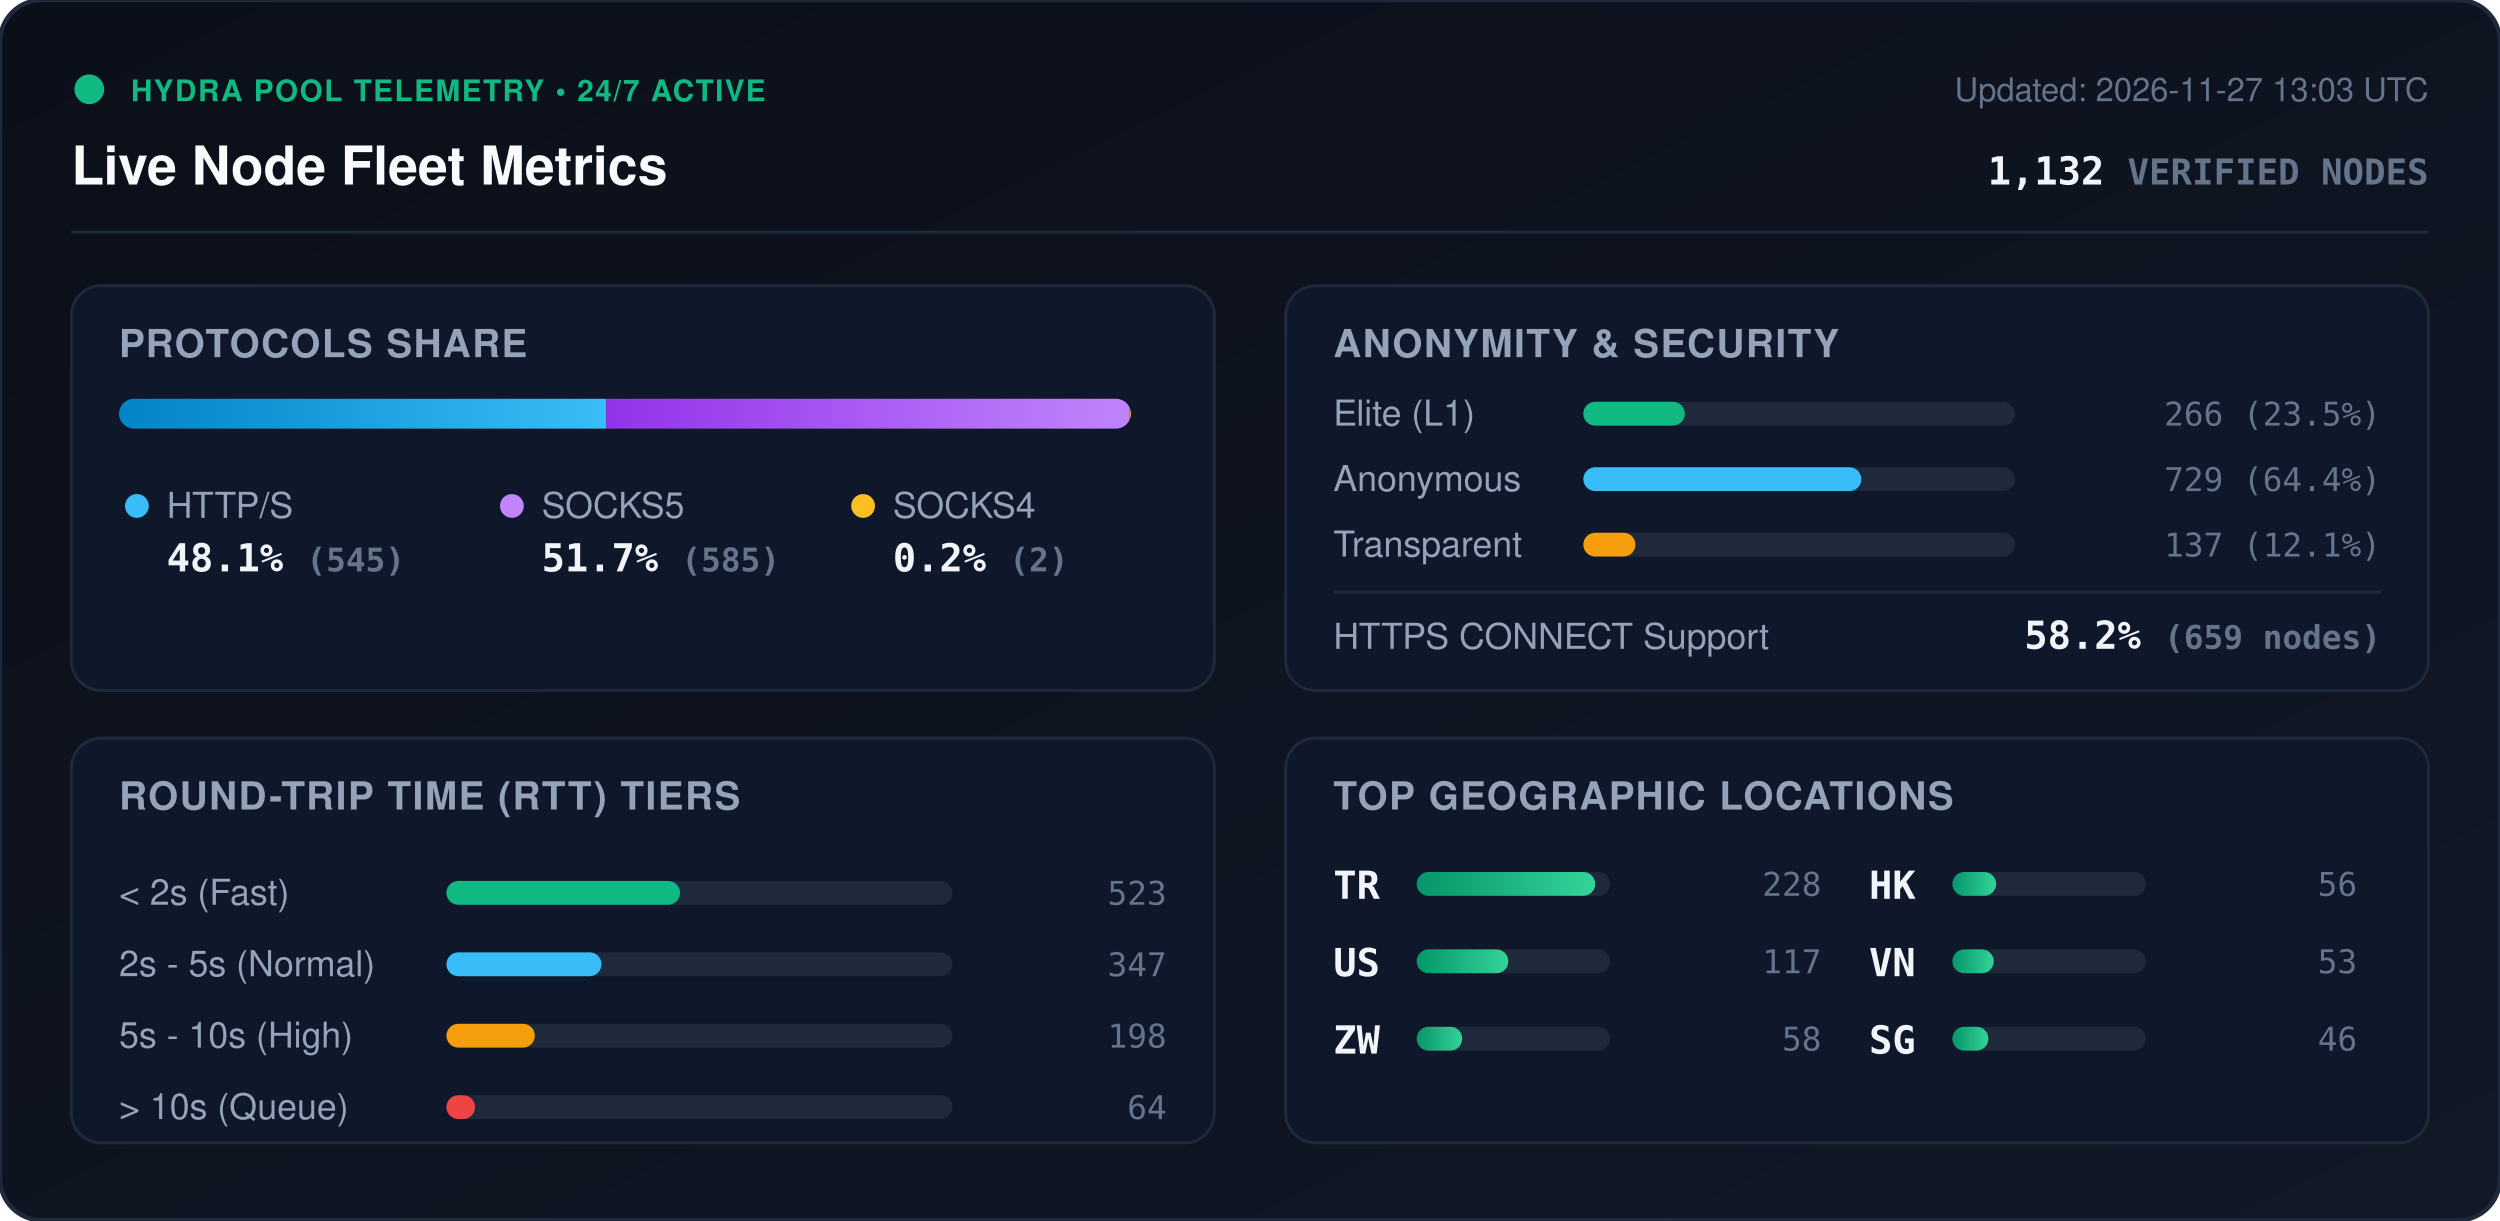
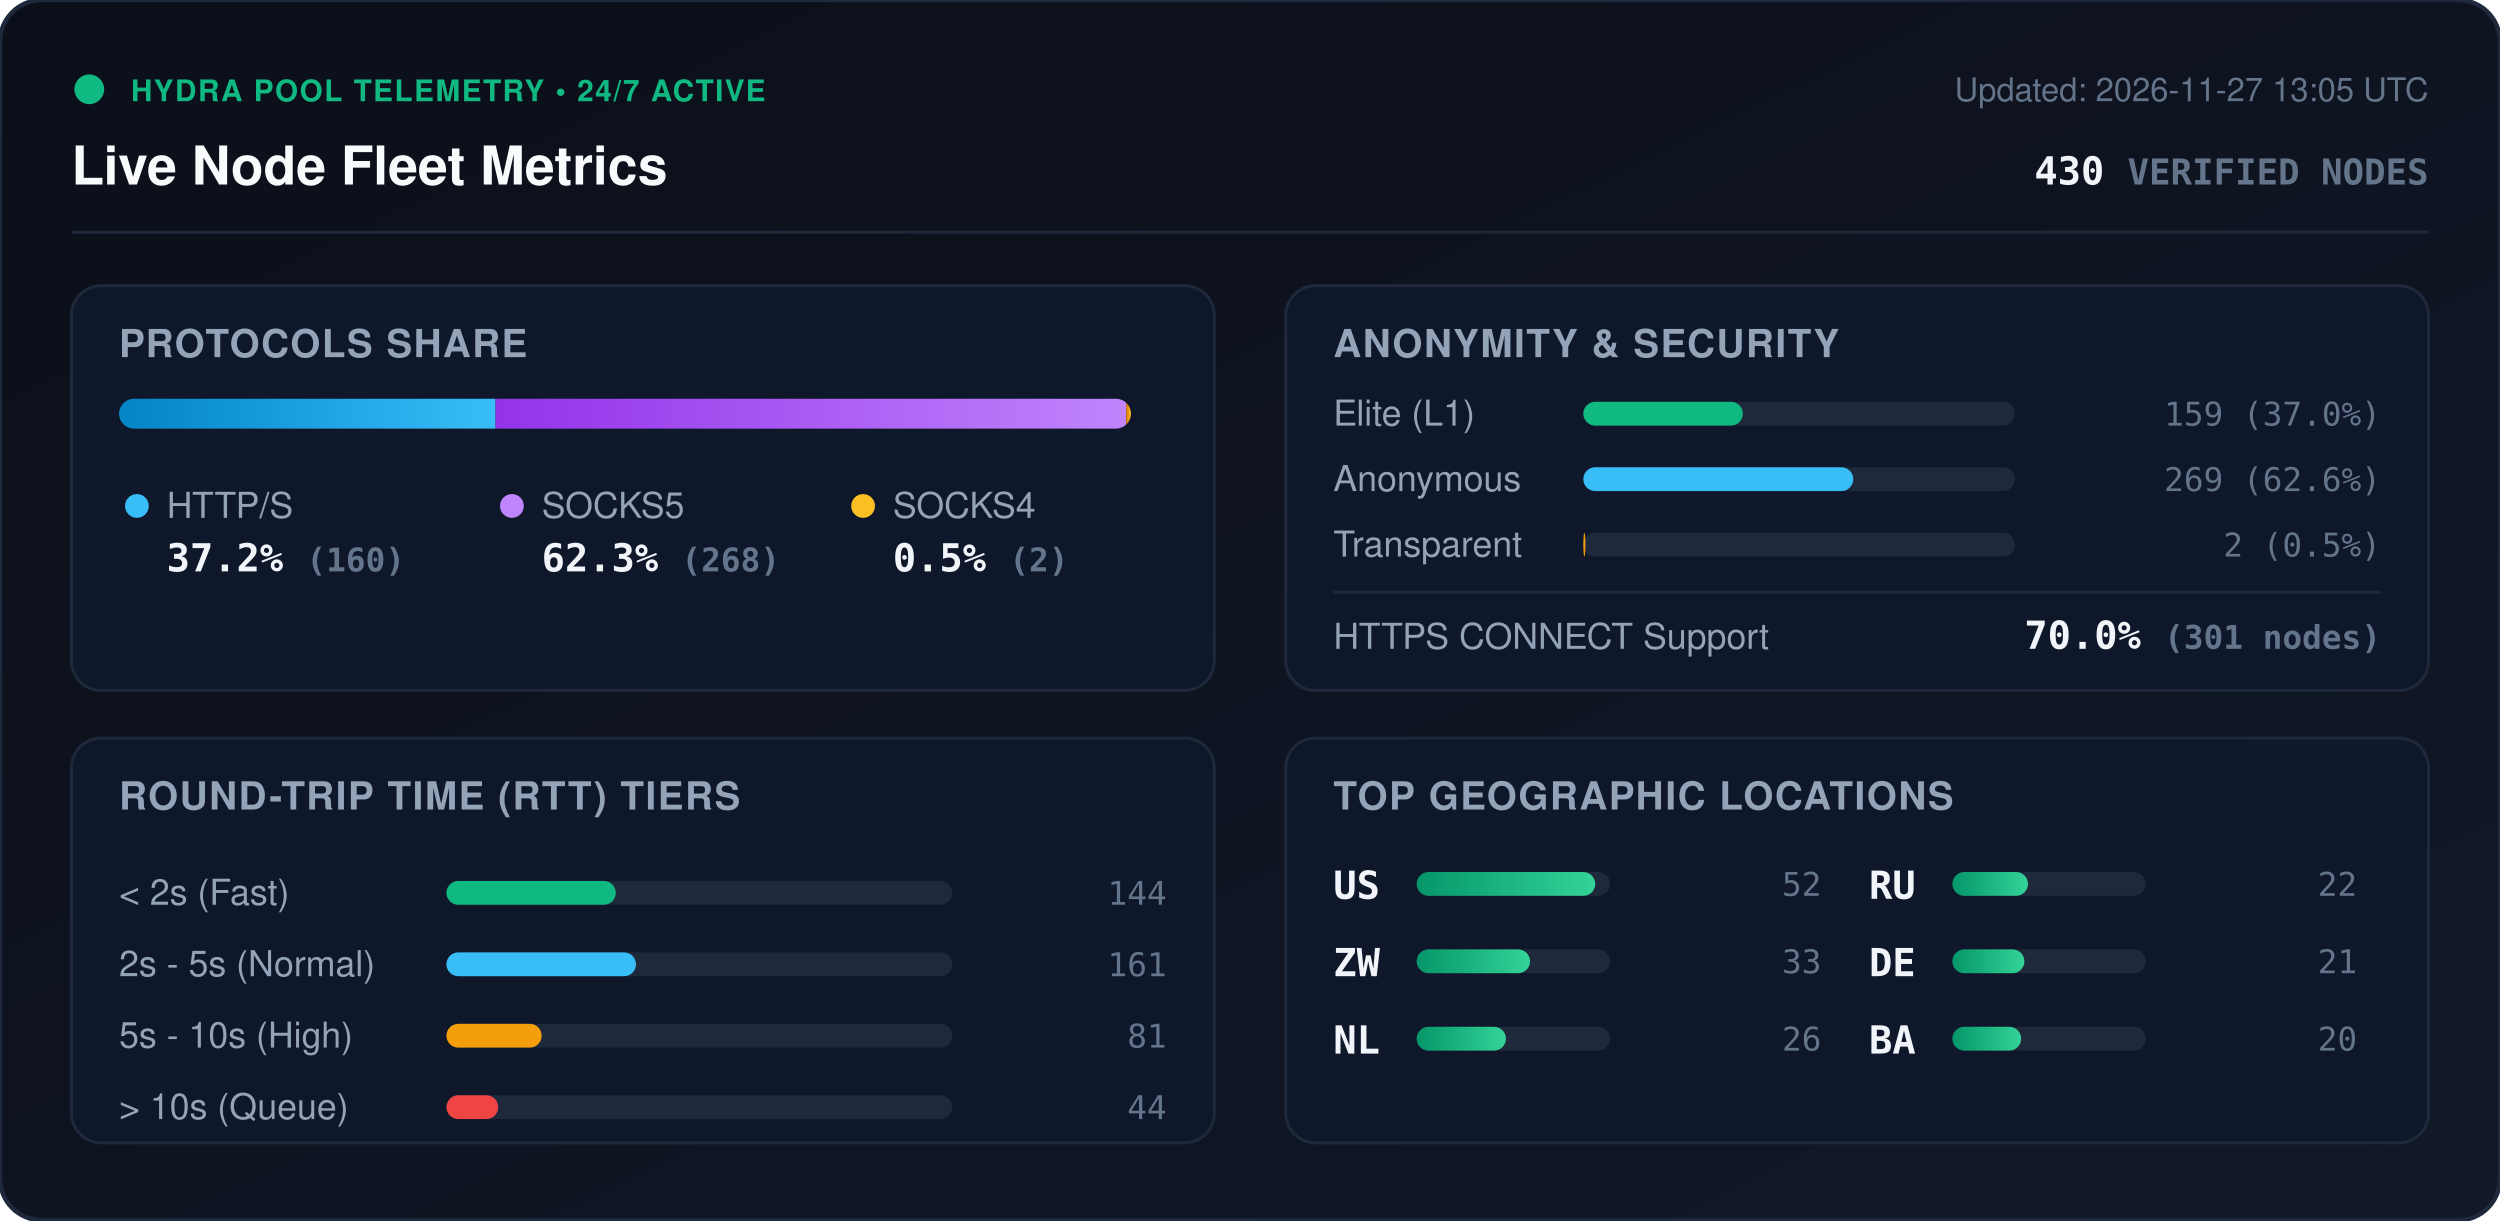
<svg xmlns="http://www.w3.org/2000/svg" viewBox="0 0 840 410" width="840" height="410" style="max-width: 100%; height: auto;">
  <defs>
    <linearGradient id="bg" x1="0%" y1="0%" x2="100%" y2="100%">
      <stop offset="0%" stop-color="#0b0f19" />
      <stop offset="100%" stop-color="#111827" />
    </linearGradient>
    <linearGradient id="bar-http" x1="0%" y1="0%" x2="100%" y2="0%">
      <stop offset="0%" stop-color="#0284c7" />
      <stop offset="100%" stop-color="#38bdf8" />
    </linearGradient>
    <linearGradient id="bar-socks5" x1="0%" y1="0%" x2="100%" y2="0%">
      <stop offset="0%" stop-color="#9333ea" />
      <stop offset="100%" stop-color="#c084fc" />
    </linearGradient>
    <linearGradient id="bar-socks4" x1="0%" y1="0%" x2="100%" y2="0%">
      <stop offset="0%" stop-color="#d97706" />
      <stop offset="100%" stop-color="#fbbf24" />
    </linearGradient>
    <linearGradient id="bar-green" x1="0%" y1="0%" x2="100%" y2="0%">
      <stop offset="0%" stop-color="#059669" />
      <stop offset="100%" stop-color="#34d399" />
    </linearGradient>
    <clipPath id="prog-track-clip">
      <rect width="340.0" height="10" rx="5" />
    </clipPath>
    <style>
      .title { font: 700 18px -apple-system, BlinkMacSystemFont, 'Segoe UI', Helvetica, Arial, sans-serif; fill: #f8fafc; }
      .sub { font: 500 11px -apple-system, BlinkMacSystemFont, 'Segoe UI', Helvetica, Arial, sans-serif; fill: #64748b; }
      .section-hdr { font: 600 13px -apple-system, BlinkMacSystemFont, 'Segoe UI', Helvetica, Arial, sans-serif; fill: #94a3b8; letter-spacing: 0.5px; }
      .metric-val { font: 700 13px -apple-system, BlinkMacSystemFont, 'Segoe UI', Helvetica, Arial, sans-serif; fill: #f1f5f9; }
      .metric-lbl { font: 500 12px -apple-system, BlinkMacSystemFont, 'Segoe UI', Helvetica, Arial, sans-serif; fill: #94a3b8; }
      .badge-txt { font: 700 10px -apple-system, BlinkMacSystemFont, 'Segoe UI', Helvetica, Arial, sans-serif; fill: #10b981; letter-spacing: 0.5px; }
      .mono { font-family: ui-monospace, SFMono-Regular, Menlo, Monaco, Consolas, monospace; }
      .pulse { animation: beacon 2s infinite ease-in-out; }
      @keyframes beacon { 0%, 100% { opacity: 1; } 50% { opacity: 0.35; } }
    </style>
  </defs>
  <rect width="840" height="410" rx="14" fill="url(#bg)" stroke="#1e293b" stroke-width="1.5" />
  <g transform="translate(24, 24)">
    <circle cx="6" cy="6" r="5" fill="#10b981" class="pulse" />
    <text x="20" y="10" class="badge-txt">HYDRA POOL TELEMETRY • 24/7 ACTIVE</text>
    <text x="0" y="38" class="title">Live Node Fleet Metrics</text>
-     <text x="792" y="10" text-anchor="end" class="sub">Updated: 2026-11-27 13:03 UTC</text>
-     <text x="792" y="38" text-anchor="end" class="metric-val mono" fill="#38bdf8">1,132 <tspan font-size="12" fill="#64748b">VERIFIED NODES</tspan>
+     <text x="792" y="10" text-anchor="end" class="sub">Updated: 2026-11-27 13:05 UTC</text>
+     <text x="792" y="38" text-anchor="end" class="metric-val mono" fill="#38bdf8">430 <tspan font-size="12" fill="#64748b">VERIFIED NODES</tspan>
    </text>
  </g>
  <line x1="24" y1="78" x2="816" y2="78" stroke="#1e293b" stroke-width="1" />
  <g transform="translate(24, 96)">
    <rect width="384" height="136" rx="10" fill="#0f172a" stroke="#1e293b" />
    <text x="16" y="24" class="section-hdr">PROTOCOLS SHARE</text>
    <g transform="translate(16, 38)">
      <rect width="340.0" height="10" rx="5" fill="#1e293b" />
      <g clip-path="url(#prog-track-clip)">
-         <rect x="0" width="163.7" height="10" fill="url(#bar-http)" />
-         <rect x="163.7" width="175.7" height="10" fill="url(#bar-socks5)" />
-         <rect x="339.4" width="0.6" height="10" fill="url(#bar-socks4)" />
+         <rect x="0" width="126.5" height="10" fill="url(#bar-http)" />
+         <rect x="126.5" width="211.9" height="10" fill="url(#bar-socks5)" />
+         <rect x="338.4" width="1.6" height="10" fill="url(#bar-socks4)" />
      </g>
    </g>
    <g transform="translate(16, 68)">
      <circle cx="6" cy="6" r="4" fill="#38bdf8" />
      <text x="16" y="10" class="metric-lbl">HTTP/S</text>
-       <text x="16" y="28" class="metric-val mono">48.1% <tspan font-size="11" fill="#64748b">(545)</tspan>
+       <text x="16" y="28" class="metric-val mono">37.2% <tspan font-size="11" fill="#64748b">(160)</tspan>
      </text>
      <circle cx="132" cy="6" r="4" fill="#c084fc" />
      <text x="142" y="10" class="metric-lbl">SOCKS5</text>
-       <text x="142" y="28" class="metric-val mono">51.7% <tspan font-size="11" fill="#64748b">(585)</tspan>
+       <text x="142" y="28" class="metric-val mono">62.3% <tspan font-size="11" fill="#64748b">(268)</tspan>
      </text>
      <circle cx="250" cy="6" r="4" fill="#fbbf24" />
      <text x="260" y="10" class="metric-lbl">SOCKS4</text>
-       <text x="260" y="28" class="metric-val mono">0.2% <tspan font-size="11" fill="#64748b">(2)</tspan>
+       <text x="260" y="28" class="metric-val mono">0.5% <tspan font-size="11" fill="#64748b">(2)</tspan>
      </text>
    </g>
  </g>
  <g transform="translate(432, 96)">
    <rect width="384" height="136" rx="10" fill="#0f172a" stroke="#1e293b" />
    <text x="16" y="24" class="section-hdr">ANONYMITY &amp; SECURITY</text>
    <text x="16" y="47" class="metric-lbl">Elite (L1)</text>
    <rect x="100" y="39" width="145.0" height="8" rx="4" fill="#1e293b" />
-     <rect x="100" y="39" width="34.1" height="8" rx="4" fill="#10b981" />
-     <text x="368" y="47" text-anchor="end" class="mono sub" fill="#e2e8f0">266 (23.5%)</text>
+     <rect x="100" y="39" width="53.6" height="8" rx="4" fill="#10b981" />
+     <text x="368" y="47" text-anchor="end" class="mono sub" fill="#e2e8f0">159 (37.0%)</text>
    <text x="16" y="69" class="metric-lbl">Anonymous</text>
    <rect x="100" y="61" width="145.0" height="8" rx="4" fill="#1e293b" />
-     <rect x="100" y="61" width="93.4" height="8" rx="4" fill="#38bdf8" />
-     <text x="368" y="69" text-anchor="end" class="mono sub" fill="#e2e8f0">729 (64.4%)</text>
+     <rect x="100" y="61" width="90.7" height="8" rx="4" fill="#38bdf8" />
+     <text x="368" y="69" text-anchor="end" class="mono sub" fill="#e2e8f0">269 (62.6%)</text>
    <text x="16" y="91" class="metric-lbl">Transparent</text>
    <rect x="100" y="83" width="145.0" height="8" rx="4" fill="#1e293b" />
-     <rect x="100" y="83" width="17.5" height="8" rx="4" fill="#f59e0b" />
-     <text x="368" y="91" text-anchor="end" class="mono sub" fill="#e2e8f0">137 (12.1%)</text>
+     <rect x="100" y="83" width="0.7" height="8" rx="4" fill="#f59e0b" />
+     <text x="368" y="91" text-anchor="end" class="mono sub" fill="#e2e8f0">2 (0.5%)</text>
    <line x1="16" y1="103" x2="368" y2="103" stroke="#1e293b" stroke-width="1" />
    <text x="16" y="122" class="metric-lbl">HTTPS CONNECT Support</text>
-     <text x="368" y="122" text-anchor="end" class="metric-val mono" fill="#34d399">58.2% <tspan font-size="11" fill="#64748b">(659 nodes)</tspan>
+     <text x="368" y="122" text-anchor="end" class="metric-val mono" fill="#34d399">70.0% <tspan font-size="11" fill="#64748b">(301 nodes)</tspan>
    </text>
  </g>
  <g transform="translate(24, 248)">
    <rect width="384" height="136" rx="10" fill="#0f172a" stroke="#1e293b" />
    <text x="16" y="24" class="section-hdr">ROUND-TRIP TIME (RTT) TIERS</text>
    <g transform="translate(16, 42)">
      <text x="0" y="14" class="metric-lbl">&lt; 2s (Fast)</text>
      <rect x="110" y="6" width="170" height="8" rx="4" fill="#1e293b" />
-       <rect x="110" y="6" width="78.5" height="8" rx="4" fill="#10b981" />
-       <text x="352" y="14" text-anchor="end" class="mono sub">523</text>
+       <rect x="110" y="6" width="56.9" height="8" rx="4" fill="#10b981" />
+       <text x="352" y="14" text-anchor="end" class="mono sub">144</text>
      <text x="0" y="38" class="metric-lbl">2s - 5s (Normal)</text>
      <rect x="110" y="30" width="170" height="8" rx="4" fill="#1e293b" />
-       <rect x="110" y="30" width="52.1" height="8" rx="4" fill="#38bdf8" />
-       <text x="352" y="38" text-anchor="end" class="mono sub">347</text>
+       <rect x="110" y="30" width="63.7" height="8" rx="4" fill="#38bdf8" />
+       <text x="352" y="38" text-anchor="end" class="mono sub">161</text>
      <text x="0" y="62" class="metric-lbl">5s - 10s (High)</text>
      <rect x="110" y="54" width="170" height="8" rx="4" fill="#1e293b" />
-       <rect x="110" y="54" width="29.7" height="8" rx="4" fill="#f59e0b" />
-       <text x="352" y="62" text-anchor="end" class="mono sub">198</text>
+       <rect x="110" y="54" width="32.0" height="8" rx="4" fill="#f59e0b" />
+       <text x="352" y="62" text-anchor="end" class="mono sub">81</text>
      <text x="0" y="86" class="metric-lbl">&gt; 10s (Queue)</text>
      <rect x="110" y="78" width="170" height="8" rx="4" fill="#1e293b" />
-       <rect x="110" y="78" width="9.6" height="8" rx="4" fill="#ef4444" />
-       <text x="352" y="86" text-anchor="end" class="mono sub">64</text>
+       <rect x="110" y="78" width="17.4" height="8" rx="4" fill="#ef4444" />
+       <text x="352" y="86" text-anchor="end" class="mono sub">44</text>
    </g>
  </g>
  <g transform="translate(432, 248)">
    <rect width="384" height="136" rx="10" fill="#0f172a" stroke="#1e293b" />
    <text x="16" y="24" class="section-hdr">TOP GEOGRAPHIC LOCATIONS</text>
    <g transform="translate(16, 42)">
      <g transform="translate(0, 0)">
-         <text x="0" y="12" class="mono metric-val" font-size="12">TR</text>
+         <text x="0" y="12" class="mono metric-val" font-size="12">US</text>
        <rect x="28" y="3" width="65" height="8" rx="4" fill="#1e293b" />
        <rect x="28" y="3" width="60.0" height="8" rx="4" fill="url(#bar-green)" />
-         <text x="164" y="11" text-anchor="end" class="mono sub">228</text>
+         <text x="164" y="11" text-anchor="end" class="mono sub">52</text>
      </g>
      <g transform="translate(0, 26)">
-         <text x="0" y="12" class="mono metric-val" font-size="12">US</text>
+         <text x="0" y="12" class="mono metric-val" font-size="12">ZW</text>
        <rect x="28" y="3" width="65" height="8" rx="4" fill="#1e293b" />
-         <rect x="28" y="3" width="30.8" height="8" rx="4" fill="url(#bar-green)" />
-         <text x="164" y="11" text-anchor="end" class="mono sub">117</text>
+         <rect x="28" y="3" width="38.1" height="8" rx="4" fill="url(#bar-green)" />
+         <text x="164" y="11" text-anchor="end" class="mono sub">33</text>
      </g>
      <g transform="translate(0, 52)">
-         <text x="0" y="12" class="mono metric-val" font-size="12">ZW</text>
+         <text x="0" y="12" class="mono metric-val" font-size="12">NL</text>
        <rect x="28" y="3" width="65" height="8" rx="4" fill="#1e293b" />
-         <rect x="28" y="3" width="15.3" height="8" rx="4" fill="url(#bar-green)" />
-         <text x="164" y="11" text-anchor="end" class="mono sub">58</text>
+         <rect x="28" y="3" width="30.0" height="8" rx="4" fill="url(#bar-green)" />
+         <text x="164" y="11" text-anchor="end" class="mono sub">26</text>
      </g>
      <g transform="translate(180, 0)">
-         <text x="0" y="12" class="mono metric-val" font-size="12">HK</text>
+         <text x="0" y="12" class="mono metric-val" font-size="12">RU</text>
        <rect x="28" y="3" width="65" height="8" rx="4" fill="#1e293b" />
-         <rect x="28" y="3" width="14.7" height="8" rx="4" fill="url(#bar-green)" />
-         <text x="164" y="11" text-anchor="end" class="mono sub">56</text>
+         <rect x="28" y="3" width="25.4" height="8" rx="4" fill="url(#bar-green)" />
+         <text x="164" y="11" text-anchor="end" class="mono sub">22</text>
      </g>
      <g transform="translate(180, 26)">
-         <text x="0" y="12" class="mono metric-val" font-size="12">VN</text>
+         <text x="0" y="12" class="mono metric-val" font-size="12">DE</text>
        <rect x="28" y="3" width="65" height="8" rx="4" fill="#1e293b" />
-         <rect x="28" y="3" width="13.9" height="8" rx="4" fill="url(#bar-green)" />
-         <text x="164" y="11" text-anchor="end" class="mono sub">53</text>
+         <rect x="28" y="3" width="24.2" height="8" rx="4" fill="url(#bar-green)" />
+         <text x="164" y="11" text-anchor="end" class="mono sub">21</text>
      </g>
      <g transform="translate(180, 52)">
-         <text x="0" y="12" class="mono metric-val" font-size="12">SG</text>
+         <text x="0" y="12" class="mono metric-val" font-size="12">BA</text>
        <rect x="28" y="3" width="65" height="8" rx="4" fill="#1e293b" />
-         <rect x="28" y="3" width="12.1" height="8" rx="4" fill="url(#bar-green)" />
-         <text x="164" y="11" text-anchor="end" class="mono sub">46</text>
+         <rect x="28" y="3" width="23.1" height="8" rx="4" fill="url(#bar-green)" />
+         <text x="164" y="11" text-anchor="end" class="mono sub">20</text>
      </g>
    </g>
  </g>
</svg>
